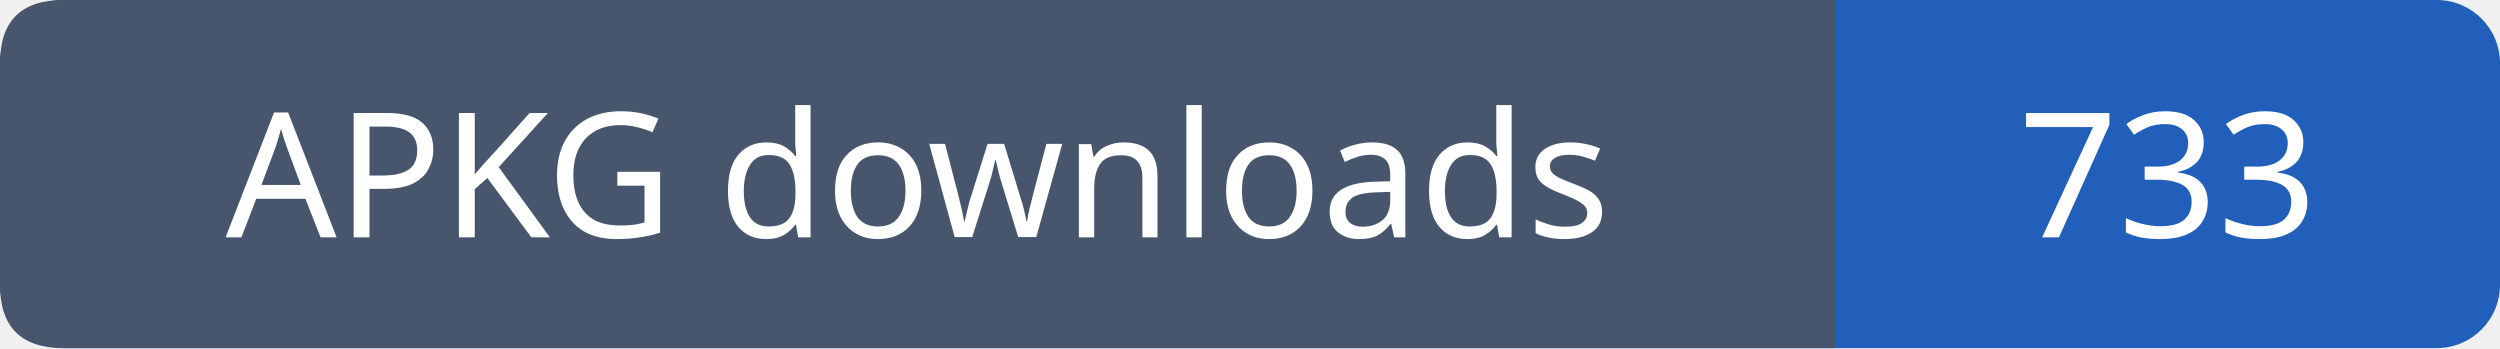
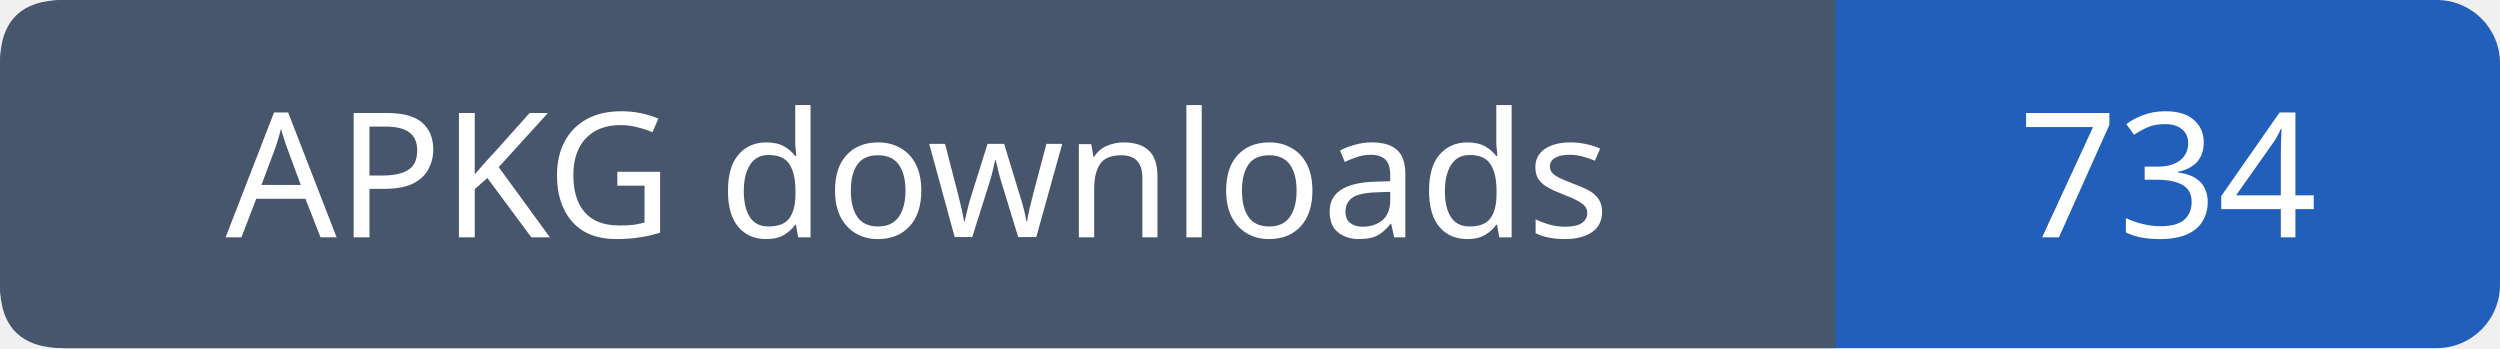
- <svg xmlns="http://www.w3.org/2000/svg" width="158" height="22" role="img" aria-label="APKG downloads: 733">
+ <svg xmlns="http://www.w3.org/2000/svg" width="158" height="22" role="img" aria-label="APKG downloads: 734">
  <rect width="158" height="22" rx="4" fill="#215fbb" />
  <path fill="#47566c" d="M4 0h112v22H4q-4 0-4-4V4q0-4 4-4" />
  <g font-family="Verdana,sans-serif" font-size="11" fill="white" text-anchor="middle">
    <text x="58.0" y="15">APKG downloads</text>
-     <text x="137.0" y="15">733</text>
+     <text x="137.0" y="15">734</text>
  </g>
</svg>
